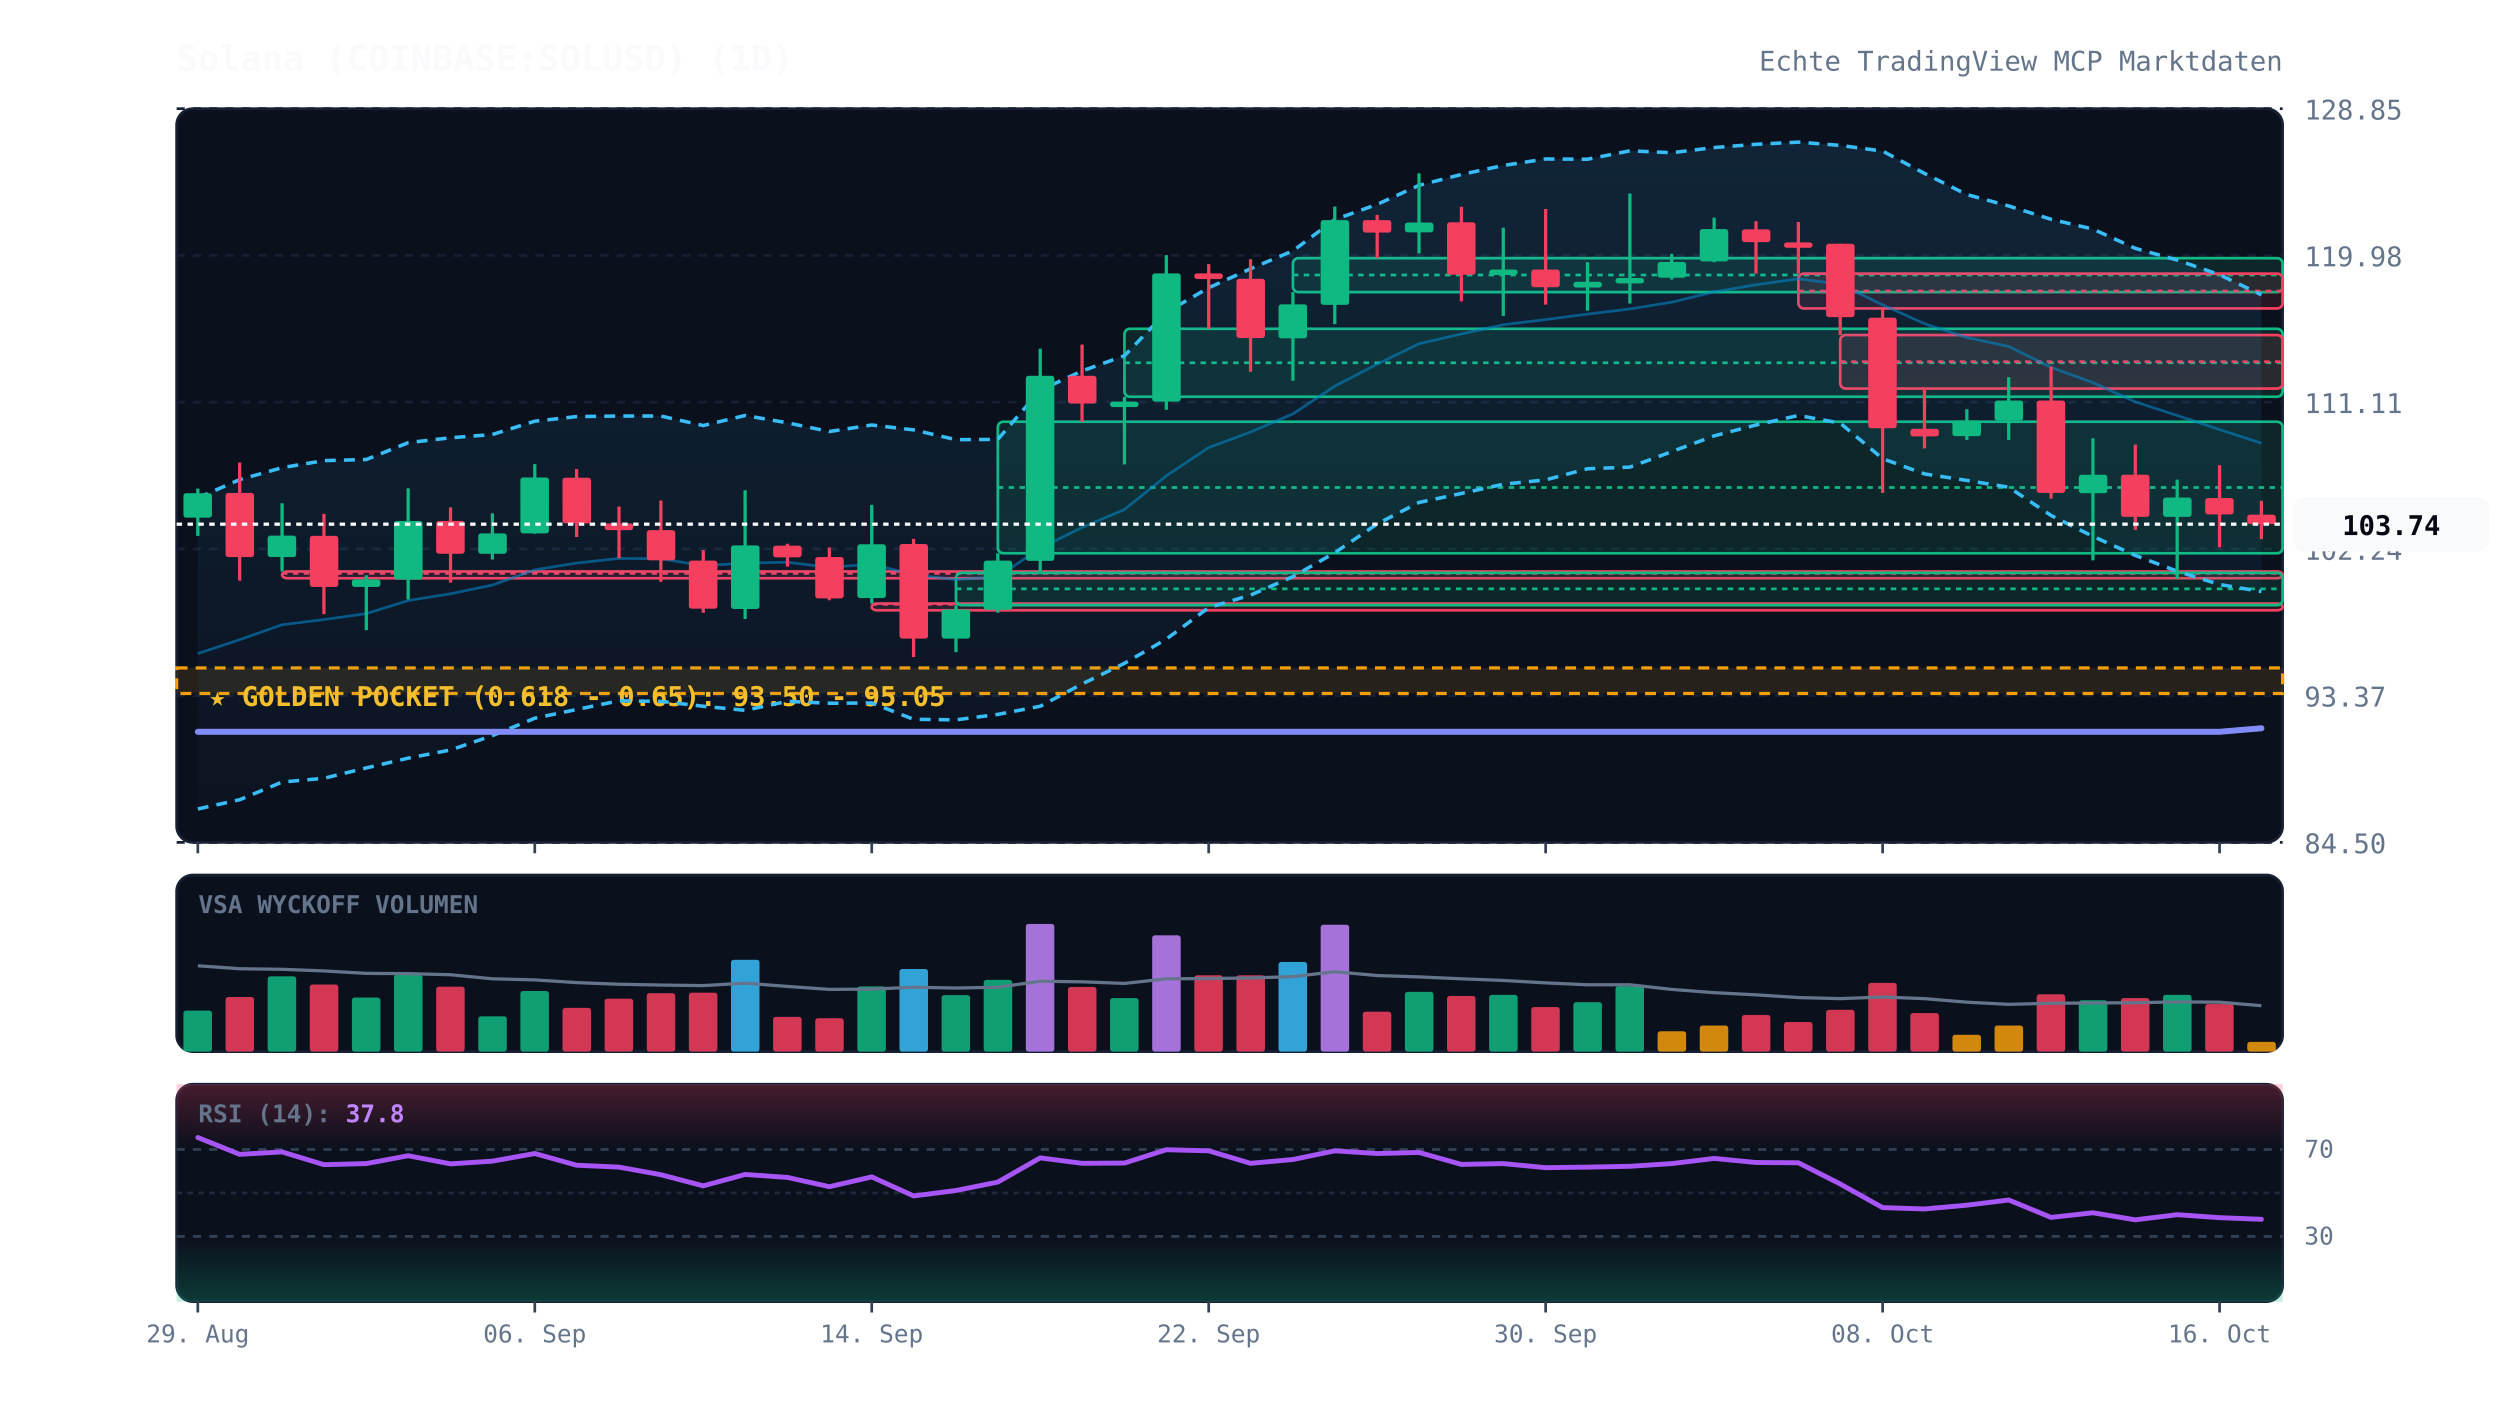
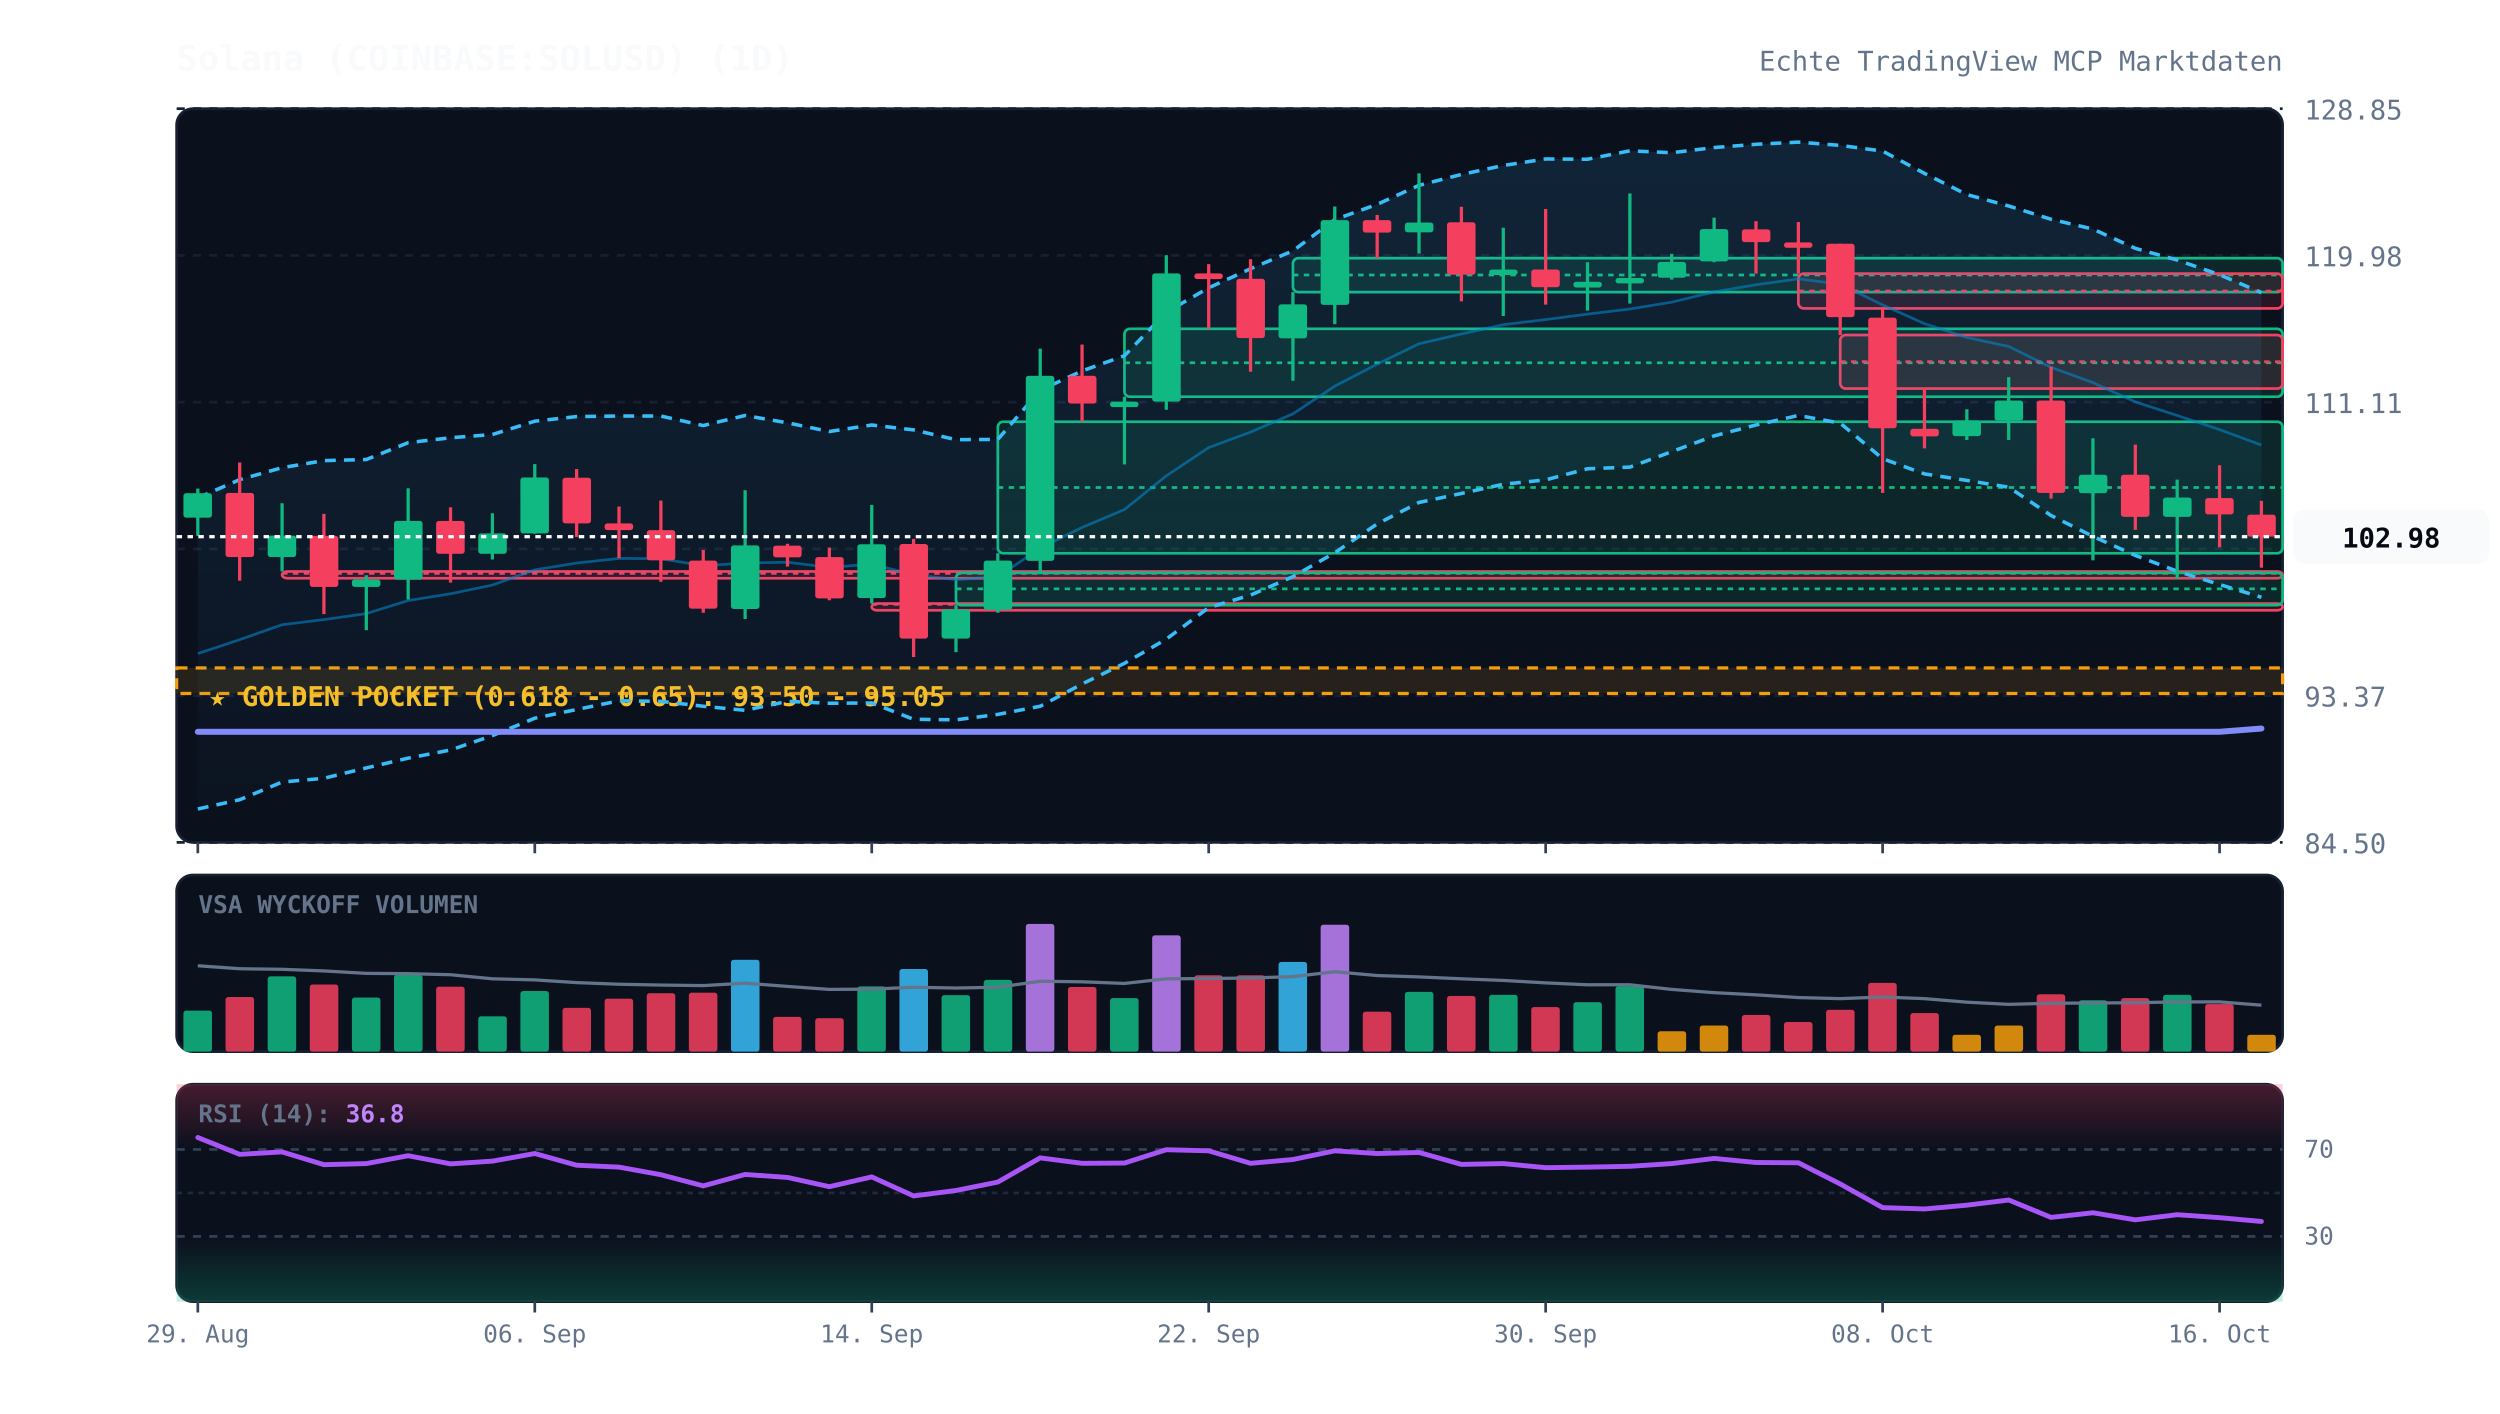
<svg xmlns="http://www.w3.org/2000/svg" viewBox="0 0 920 520" width="100%" height="100%" style="background:#070a13; font-family:'JetBrains Mono', monospace;">
  <defs>
    <linearGradient id="cloud-grad" x1="0%" y1="0%" x2="0%" y2="100%">
      <stop offset="0%" stop-color="#38bdf8" stop-opacity="0.12" />
      <stop offset="100%" stop-color="#38bdf8" stop-opacity="0.02" />
    </linearGradient>
    <linearGradient id="rsi-overbought" x1="0%" y1="0%" x2="0%" y2="100%">
      <stop offset="0%" stop-color="#f43f5e" stop-opacity="0.25" />
      <stop offset="100%" stop-color="#f43f5e" stop-opacity="0.0" />
    </linearGradient>
    <linearGradient id="rsi-oversold" x1="0%" y1="0%" x2="0%" y2="100%">
      <stop offset="0%" stop-color="#10b981" stop-opacity="0.0" />
      <stop offset="100%" stop-color="#10b981" stop-opacity="0.25" />
    </linearGradient>
  </defs>
  <rect x="65" y="40" width="775" height="270" fill="#0b101d" rx="6" stroke="#172033" stroke-width="1" />
  <rect x="65" y="322" width="775" height="65" fill="#0b101d" rx="6" stroke="#172033" stroke-width="1" />
  <rect x="65" y="399" width="775" height="80" fill="#0b101d" rx="6" stroke="#172033" stroke-width="1" />
  <line x1="65" y1="310.0" x2="840" y2="310.0" stroke="#172033" stroke-dasharray="3,3" stroke-width="1" />
  <text x="848" y="314.0" fill="#64748b" font-size="10" text-anchor="start">84.50</text>
  <line x1="65" y1="256.0" x2="840" y2="256.0" stroke="#172033" stroke-dasharray="3,3" stroke-width="1" />
  <text x="848" y="260.0" fill="#64748b" font-size="10" text-anchor="start">93.37</text>
  <line x1="65" y1="202.0" x2="840" y2="202.0" stroke="#172033" stroke-dasharray="3,3" stroke-width="1" />
  <text x="848" y="206.0" fill="#64748b" font-size="10" text-anchor="start">102.24</text>
  <line x1="65" y1="148.0" x2="840" y2="148.0" stroke="#172033" stroke-dasharray="3,3" stroke-width="1" />
  <text x="848" y="152.0" fill="#64748b" font-size="10" text-anchor="start">111.11</text>
  <line x1="65" y1="94.0" x2="840" y2="94.0" stroke="#172033" stroke-dasharray="3,3" stroke-width="1" />
  <text x="848" y="98.0" fill="#64748b" font-size="10" text-anchor="start">119.98</text>
  <line x1="65" y1="40.0" x2="840" y2="40.0" stroke="#172033" stroke-dasharray="3,3" stroke-width="1" />
  <text x="848" y="44.0" fill="#64748b" font-size="10" text-anchor="start">128.85</text>
  <rect x="65" y="245.8" width="775" height="9.4" fill="rgba(245, 158, 11, 0.12)" stroke="#f59e0b" stroke-dasharray="4,3" stroke-width="1.2" />
  <text x="77" y="259.8" fill="#fbbf24" font-size="10" font-weight="bold">★ GOLDEN POCKET (0.618 - 0.65): 93.50 - 95.05</text>
  <rect x="103.8" y="210.3" width="736.2" height="2.5" fill="rgba(244, 63, 94, 0.13)" stroke="#f43f5e" stroke-width="1" rx="2" />
  <line x1="103.8" y1="211.0" x2="840" y2="211.0" stroke="#f43f5e" stroke-dasharray="2,2" stroke-width="1" />
  <rect x="320.8" y="222.1" width="519.2" height="2.5" fill="rgba(244, 63, 94, 0.13)" stroke="#f43f5e" stroke-width="1" rx="2" />
  <line x1="320.8" y1="222.4" x2="840" y2="222.4" stroke="#f43f5e" stroke-dasharray="2,2" stroke-width="1" />
  <rect x="351.8" y="210.8" width="488.2" height="11.9" fill="rgba(16, 185, 129, 0.13)" stroke="#10b981" stroke-width="1" rx="2" />
  <line x1="351.8" y1="216.7" x2="840" y2="216.7" stroke="#10b981" stroke-dasharray="2,2" stroke-width="1" />
  <rect x="367.2" y="155.2" width="472.8" height="48.4" fill="rgba(16, 185, 129, 0.13)" stroke="#10b981" stroke-width="1" rx="2" />
  <line x1="367.2" y1="179.4" x2="840" y2="179.4" stroke="#10b981" stroke-dasharray="2,2" stroke-width="1" />
  <rect x="413.8" y="121.0" width="426.2" height="25.0" fill="rgba(16, 185, 129, 0.13)" stroke="#10b981" stroke-width="1" rx="2" />
  <line x1="413.8" y1="133.5" x2="840" y2="133.5" stroke="#10b981" stroke-dasharray="2,2" stroke-width="1" />
  <rect x="475.8" y="95.0" width="364.2" height="12.5" fill="rgba(16, 185, 129, 0.13)" stroke="#10b981" stroke-width="1" rx="2" />
  <line x1="475.8" y1="101.2" x2="840" y2="101.2" stroke="#10b981" stroke-dasharray="2,2" stroke-width="1" />
  <rect x="661.8" y="100.7" width="178.2" height="12.8" fill="rgba(244, 63, 94, 0.13)" stroke="#f43f5e" stroke-width="1" rx="2" />
  <line x1="661.8" y1="107.1" x2="840" y2="107.1" stroke="#f43f5e" stroke-dasharray="2,2" stroke-width="1" />
  <rect x="677.2" y="123.3" width="162.8" height="19.7" fill="rgba(244, 63, 94, 0.13)" stroke="#f43f5e" stroke-width="1" rx="2" />
  <line x1="677.2" y1="133.1" x2="840" y2="133.1" stroke="#f43f5e" stroke-dasharray="2,2" stroke-width="1" />
-   <polygon points="72.8,183.2 88.2,176.5 103.8,172.1 119.2,169.5 134.8,169.1 150.2,162.9 165.8,161.1 181.2,159.9 196.8,155.0 212.2,153.3 227.8,153.1 243.2,153.1 258.8,156.6 274.2,152.9 289.8,155.6 305.2,158.8 320.8,156.4 336.2,158.2 351.8,161.8 367.2,161.7 382.8,143.6 398.2,136.5 413.8,130.9 429.2,114.9 444.8,105.9 460.2,98.9 475.8,92.3 491.2,80.8 506.8,75.2 522.2,68.2 537.8,64.2 553.2,60.9 568.8,58.5 584.2,58.6 599.8,55.5 615.2,56.2 630.8,54.3 646.2,53.1 661.8,52.3 677.2,53.5 692.8,55.6 708.2,63.8 723.8,71.6 739.2,75.8 754.8,80.7 770.2,84.3 785.8,91.4 801.2,95.7 816.8,101.1 832.2,108.5 832.2,217.7 816.8,215.1 801.2,210.2 785.8,204.4 770.2,197.4 754.8,189.7 739.2,179.3 723.8,176.8 708.2,174.4 692.8,168.8 677.2,155.7 661.8,152.9 646.2,156.4 630.8,160.4 615.2,166.2 599.8,171.9 584.2,172.5 568.8,176.6 553.2,178.2 537.8,181.6 522.2,184.9 506.8,192.8 491.2,203.4 475.8,212.2 460.2,219.0 444.8,223.6 429.2,235.2 413.8,244.1 398.2,251.7 382.8,259.9 367.2,262.9 351.8,264.9 336.2,264.7 320.8,258.7 305.2,258.8 289.8,258.1 274.2,261.4 258.8,259.9 243.2,258.1 227.8,257.9 212.2,261.1 196.8,264.3 181.2,270.7 165.8,276.0 150.2,279.0 134.8,282.6 119.2,286.4 103.8,287.8 88.2,294.3 72.8,297.7" fill="url(#cloud-grad)" />
-   <polyline points="72.8,183.2 88.2,176.5 103.8,172.1 119.2,169.5 134.8,169.1 150.2,162.9 165.8,161.1 181.2,159.9 196.8,155.0 212.2,153.3 227.8,153.1 243.2,153.1 258.8,156.6 274.2,152.9 289.8,155.6 305.2,158.8 320.8,156.4 336.2,158.2 351.8,161.8 367.2,161.7 382.8,143.6 398.2,136.5 413.8,130.9 429.2,114.9 444.8,105.9 460.2,98.9 475.8,92.3 491.2,80.8 506.8,75.2 522.2,68.2 537.8,64.2 553.2,60.9 568.8,58.5 584.2,58.6 599.8,55.5 615.2,56.2 630.8,54.3 646.2,53.1 661.8,52.3 677.2,53.5 692.8,55.6 708.2,63.8 723.8,71.6 739.2,75.8 754.8,80.7 770.2,84.3 785.8,91.4 801.2,95.7 816.8,101.1 832.2,108.5" fill="none" stroke="#38bdf8" stroke-width="1.3" stroke-dasharray="4,3" />
-   <polyline points="72.8,297.7 88.2,294.3 103.8,287.8 119.2,286.4 134.8,282.6 150.2,279.0 165.8,276.0 181.2,270.7 196.8,264.3 212.2,261.1 227.8,257.9 243.2,258.1 258.8,259.9 274.2,261.4 289.8,258.1 305.2,258.8 320.8,258.7 336.2,264.7 351.8,264.9 367.2,262.9 382.8,259.9 398.2,251.7 413.8,244.1 429.2,235.2 444.8,223.6 460.2,219.0 475.8,212.2 491.2,203.4 506.8,192.8 522.2,184.9 537.8,181.6 553.2,178.2 568.8,176.6 584.2,172.5 599.8,171.9 615.2,166.2 630.8,160.4 646.2,156.4 661.8,152.9 677.2,155.7 692.8,168.8 708.2,174.4 723.8,176.8 739.2,179.3 754.8,189.7 770.2,197.4 785.8,204.4 801.2,210.2 816.8,215.1 832.2,217.7" fill="none" stroke="#38bdf8" stroke-width="1.3" stroke-dasharray="4,3" />
-   <polyline points="72.8,240.5 88.2,235.4 103.8,229.9 119.2,228.0 134.8,225.8 150.2,221.0 165.8,218.5 181.2,215.3 196.8,209.7 212.2,207.2 227.8,205.5 243.2,205.6 258.8,208.2 274.2,207.2 289.8,206.9 305.2,208.8 320.8,207.6 336.2,211.5 351.8,213.3 367.2,212.3 382.8,201.7 398.2,194.1 413.8,187.5 429.2,175.1 444.8,164.7 460.2,159.0 475.8,152.3 491.2,142.1 506.8,134.0 522.2,126.5 537.8,122.9 553.2,119.5 568.8,117.6 584.2,115.6 599.8,113.7 615.2,111.2 630.8,107.4 646.2,104.8 661.8,102.6 677.2,104.6 692.8,112.2 708.2,119.1 723.8,124.2 739.2,127.5 754.8,135.2 770.2,140.8 785.8,147.9 801.2,152.9 816.8,158.1 832.2,163.1" fill="none" stroke="#0284c7" stroke-width="1.0" stroke-opacity="0.6" />
-   <polyline points="72.8,269.3 88.2,269.3 103.8,269.3 119.2,269.3 134.8,269.3 150.2,269.3 165.8,269.3 181.2,269.3 196.8,269.3 212.2,269.3 227.8,269.3 243.2,269.3 258.8,269.3 274.2,269.3 289.8,269.3 305.2,269.3 320.8,269.3 336.2,269.3 351.8,269.3 367.2,269.3 382.8,269.3 398.2,269.3 413.8,269.3 429.2,269.3 444.8,269.3 460.2,269.3 475.8,269.3 491.2,269.3 506.8,269.3 522.2,269.3 537.8,269.3 553.2,269.3 568.8,269.3 584.2,269.3 599.8,269.3 615.2,269.3 630.8,269.3 646.2,269.3 661.8,269.3 677.2,269.3 692.8,269.3 708.2,269.3 723.8,269.3 739.2,269.3 754.8,269.3 770.2,269.3 785.8,269.3 801.2,269.3 816.8,269.3 832.2,268.0" fill="none" stroke="#818cf8" stroke-width="2.2" stroke-linecap="round" />
+   <polygon points="72.8,183.2 88.2,176.5 103.8,172.1 119.2,169.5 134.8,169.1 150.2,162.9 165.8,161.1 181.2,159.9 196.8,155.0 212.2,153.3 227.8,153.1 243.2,153.1 258.8,156.6 274.2,152.9 289.8,155.6 305.2,158.8 320.8,156.4 336.2,158.2 351.8,161.8 367.2,161.7 382.8,143.6 398.2,136.5 413.8,130.9 429.2,114.9 444.8,105.9 460.2,98.9 475.8,92.3 491.2,80.8 506.8,75.2 522.2,68.2 537.8,64.2 553.2,60.9 568.8,58.5 584.2,58.6 599.8,55.5 615.2,56.2 630.8,54.3 646.2,53.1 661.8,52.3 677.2,53.5 692.8,55.6 708.2,63.8 723.8,71.6 739.2,75.8 754.8,80.7 770.2,84.3 785.8,91.4 801.2,95.7 816.8,101.1 832.2,107.7 832.2,219.8 816.8,215.1 801.2,210.2 785.8,204.4 770.2,197.4 754.8,189.7 739.2,179.3 723.8,176.8 708.2,174.4 692.8,168.8 677.2,155.7 661.8,152.9 646.2,156.4 630.8,160.4 615.2,166.2 599.8,171.9 584.2,172.5 568.8,176.6 553.2,178.2 537.8,181.6 522.2,184.9 506.8,192.8 491.2,203.4 475.8,212.2 460.2,219.0 444.8,223.6 429.2,235.2 413.8,244.1 398.2,251.7 382.8,259.9 367.2,262.9 351.8,264.9 336.2,264.7 320.8,258.7 305.2,258.8 289.8,258.1 274.2,261.4 258.8,259.9 243.2,258.1 227.8,257.9 212.2,261.1 196.8,264.3 181.2,270.7 165.8,276.0 150.2,279.0 134.8,282.6 119.2,286.4 103.8,287.8 88.2,294.3 72.8,297.7" fill="url(#cloud-grad)" />
+   <polyline points="72.8,183.2 88.2,176.5 103.8,172.1 119.2,169.5 134.8,169.1 150.2,162.9 165.8,161.1 181.2,159.9 196.8,155.0 212.2,153.3 227.8,153.1 243.2,153.1 258.8,156.6 274.2,152.9 289.8,155.6 305.2,158.8 320.8,156.4 336.2,158.2 351.8,161.8 367.2,161.7 382.8,143.6 398.2,136.5 413.8,130.9 429.2,114.9 444.8,105.9 460.2,98.9 475.8,92.3 491.2,80.8 506.8,75.2 522.2,68.2 537.8,64.2 553.2,60.9 568.8,58.5 584.2,58.6 599.8,55.5 615.2,56.2 630.8,54.3 646.2,53.1 661.8,52.3 677.2,53.5 692.8,55.6 708.2,63.8 723.8,71.6 739.2,75.8 754.8,80.7 770.2,84.3 785.8,91.4 801.2,95.7 816.8,101.1 832.2,107.7" fill="none" stroke="#38bdf8" stroke-width="1.3" stroke-dasharray="4,3" />
+   <polyline points="72.8,297.7 88.2,294.3 103.8,287.8 119.2,286.4 134.8,282.6 150.2,279.0 165.8,276.0 181.2,270.7 196.8,264.3 212.2,261.1 227.8,257.9 243.2,258.1 258.8,259.9 274.2,261.4 289.8,258.1 305.2,258.8 320.8,258.7 336.2,264.7 351.8,264.9 367.2,262.9 382.8,259.9 398.2,251.7 413.8,244.1 429.2,235.2 444.8,223.6 460.2,219.0 475.8,212.2 491.2,203.4 506.8,192.8 522.2,184.9 537.8,181.6 553.2,178.2 568.8,176.6 584.2,172.5 599.8,171.9 615.2,166.2 630.8,160.4 646.2,156.4 661.8,152.9 677.2,155.7 692.8,168.8 708.2,174.4 723.8,176.8 739.2,179.3 754.8,189.7 770.2,197.4 785.8,204.4 801.2,210.2 816.8,215.1 832.2,219.8" fill="none" stroke="#38bdf8" stroke-width="1.3" stroke-dasharray="4,3" />
+   <polyline points="72.8,240.5 88.2,235.4 103.8,229.9 119.2,228.0 134.8,225.8 150.2,221.0 165.8,218.5 181.2,215.3 196.8,209.7 212.2,207.2 227.8,205.5 243.2,205.6 258.8,208.2 274.2,207.2 289.8,206.9 305.2,208.8 320.8,207.6 336.2,211.5 351.8,213.3 367.2,212.3 382.8,201.7 398.2,194.1 413.8,187.5 429.2,175.1 444.8,164.7 460.2,159.0 475.8,152.3 491.2,142.1 506.8,134.0 522.2,126.5 537.8,122.9 553.2,119.5 568.8,117.6 584.2,115.6 599.8,113.7 615.2,111.2 630.8,107.4 646.2,104.8 661.8,102.6 677.2,104.6 692.8,112.2 708.2,119.1 723.8,124.2 739.2,127.5 754.8,135.2 770.2,140.8 785.8,147.9 801.2,152.9 816.8,158.1 832.2,163.8" fill="none" stroke="#0284c7" stroke-width="1.0" stroke-opacity="0.6" />
+   <polyline points="72.8,269.3 88.2,269.3 103.8,269.3 119.2,269.3 134.8,269.3 150.2,269.3 165.8,269.3 181.2,269.3 196.8,269.3 212.2,269.3 227.8,269.3 243.2,269.3 258.8,269.3 274.2,269.3 289.8,269.3 305.2,269.3 320.8,269.3 336.2,269.3 351.8,269.3 367.2,269.3 382.8,269.3 398.2,269.3 413.8,269.3 429.2,269.3 444.8,269.3 460.2,269.3 475.8,269.3 491.2,269.3 506.8,269.3 522.2,269.3 537.8,269.3 553.2,269.3 568.8,269.3 584.2,269.3 599.8,269.3 615.2,269.3 630.8,269.3 646.2,269.3 661.8,269.3 677.2,269.3 692.8,269.3 708.2,269.3 723.8,269.3 739.2,269.3 754.8,269.3 770.2,269.3 785.8,269.3 801.2,269.3 816.8,269.3 832.2,268.1" fill="none" stroke="#818cf8" stroke-width="2.2" stroke-linecap="round" />
  <line x1="72.8" y1="179.8" x2="72.8" y2="197.2" stroke="#10b981" stroke-width="1.2" />
  <rect x="67.5" y="181.5" width="10.5" height="9.0" fill="#10b981" rx="1" />
  <line x1="88.2" y1="170.2" x2="88.2" y2="213.7" stroke="#f43f5e" stroke-width="1.2" />
  <rect x="83.0" y="181.4" width="10.5" height="23.6" fill="#f43f5e" rx="1" />
  <line x1="103.8" y1="185.2" x2="103.8" y2="210.3" stroke="#10b981" stroke-width="1.2" />
  <rect x="98.5" y="197.1" width="10.5" height="7.9" fill="#10b981" rx="1" />
  <line x1="119.2" y1="189.1" x2="119.2" y2="226.0" stroke="#f43f5e" stroke-width="1.2" />
  <rect x="114.0" y="197.2" width="10.5" height="18.8" fill="#f43f5e" rx="1" />
  <line x1="134.8" y1="211.7" x2="134.8" y2="231.9" stroke="#10b981" stroke-width="1.2" />
  <rect x="129.5" y="213.2" width="10.5" height="2.8" fill="#10b981" rx="1" />
  <line x1="150.2" y1="179.7" x2="150.2" y2="220.6" stroke="#10b981" stroke-width="1.2" />
  <rect x="145.0" y="191.7" width="10.5" height="21.6" fill="#10b981" rx="1" />
  <line x1="165.8" y1="186.7" x2="165.8" y2="214.4" stroke="#f43f5e" stroke-width="1.2" />
  <rect x="160.5" y="191.7" width="10.5" height="12.1" fill="#f43f5e" rx="1" />
  <line x1="181.2" y1="188.9" x2="181.2" y2="205.9" stroke="#10b981" stroke-width="1.2" />
  <rect x="176.0" y="196.3" width="10.5" height="7.5" fill="#10b981" rx="1" />
  <line x1="196.8" y1="170.8" x2="196.8" y2="196.4" stroke="#10b981" stroke-width="1.2" />
  <rect x="191.5" y="175.7" width="10.5" height="20.6" fill="#10b981" rx="1" />
  <line x1="212.2" y1="172.6" x2="212.2" y2="197.6" stroke="#f43f5e" stroke-width="1.2" />
  <rect x="207.0" y="175.8" width="10.5" height="16.8" fill="#f43f5e" rx="1" />
  <line x1="227.8" y1="186.4" x2="227.8" y2="205.4" stroke="#f43f5e" stroke-width="1.2" />
  <rect x="222.5" y="192.6" width="10.5" height="2.5" fill="#f43f5e" rx="1" />
  <line x1="243.2" y1="184.2" x2="243.2" y2="214.1" stroke="#f43f5e" stroke-width="1.2" />
  <rect x="238.0" y="195.1" width="10.5" height="11.1" fill="#f43f5e" rx="1" />
  <line x1="258.8" y1="202.4" x2="258.8" y2="225.5" stroke="#f43f5e" stroke-width="1.2" />
  <rect x="253.5" y="206.3" width="10.5" height="17.7" fill="#f43f5e" rx="1" />
  <line x1="274.2" y1="180.4" x2="274.2" y2="227.8" stroke="#10b981" stroke-width="1.2" />
  <rect x="269.0" y="200.7" width="10.5" height="23.4" fill="#10b981" rx="1" />
  <line x1="289.8" y1="200.1" x2="289.8" y2="208.5" stroke="#f43f5e" stroke-width="1.2" />
  <rect x="284.5" y="200.8" width="10.5" height="4.3" fill="#f43f5e" rx="1" />
  <line x1="305.2" y1="201.5" x2="305.2" y2="220.9" stroke="#f43f5e" stroke-width="1.2" />
  <rect x="300.0" y="205.0" width="10.5" height="15.2" fill="#f43f5e" rx="1" />
  <line x1="320.8" y1="185.8" x2="320.8" y2="222.1" stroke="#10b981" stroke-width="1.2" />
  <rect x="315.5" y="200.3" width="10.5" height="19.8" fill="#10b981" rx="1" />
  <line x1="336.2" y1="198.3" x2="336.2" y2="241.8" stroke="#f43f5e" stroke-width="1.2" />
  <rect x="331.0" y="200.2" width="10.5" height="34.8" fill="#f43f5e" rx="1" />
  <line x1="351.8" y1="222.7" x2="351.8" y2="240.0" stroke="#10b981" stroke-width="1.2" />
  <rect x="346.5" y="224.3" width="10.5" height="10.7" fill="#10b981" rx="1" />
  <line x1="367.2" y1="203.6" x2="367.2" y2="225.5" stroke="#10b981" stroke-width="1.2" />
  <rect x="362.0" y="206.3" width="10.5" height="18.1" fill="#10b981" rx="1" />
  <line x1="382.8" y1="128.3" x2="382.8" y2="210.8" stroke="#10b981" stroke-width="1.2" />
  <rect x="377.5" y="138.3" width="10.5" height="68.1" fill="#10b981" rx="1" />
  <line x1="398.2" y1="126.8" x2="398.2" y2="155.2" stroke="#f43f5e" stroke-width="1.2" />
  <rect x="393.0" y="138.3" width="10.5" height="10.2" fill="#f43f5e" rx="1" />
  <line x1="413.8" y1="146.0" x2="413.8" y2="170.9" stroke="#10b981" stroke-width="1.2" />
  <rect x="408.5" y="147.8" width="10.5" height="2.0" fill="#10b981" rx="1" />
  <line x1="429.2" y1="93.9" x2="429.2" y2="150.8" stroke="#10b981" stroke-width="1.2" />
  <rect x="424.0" y="100.6" width="10.5" height="47.2" fill="#10b981" rx="1" />
  <line x1="444.8" y1="97.2" x2="444.8" y2="121.0" stroke="#f43f5e" stroke-width="1.2" />
  <rect x="439.5" y="100.6" width="10.5" height="2.1" fill="#f43f5e" rx="1" />
  <line x1="460.2" y1="95.4" x2="460.2" y2="136.8" stroke="#f43f5e" stroke-width="1.2" />
  <rect x="455.0" y="102.6" width="10.5" height="21.8" fill="#f43f5e" rx="1" />
  <line x1="475.8" y1="107.5" x2="475.8" y2="140.1" stroke="#10b981" stroke-width="1.2" />
  <rect x="470.5" y="112.0" width="10.5" height="12.5" fill="#10b981" rx="1" />
  <line x1="491.2" y1="76.0" x2="491.2" y2="119.3" stroke="#10b981" stroke-width="1.2" />
  <rect x="486.0" y="81.0" width="10.5" height="31.2" fill="#10b981" rx="1" />
  <line x1="506.8" y1="79.1" x2="506.8" y2="95.0" stroke="#f43f5e" stroke-width="1.2" />
  <rect x="501.5" y="81.0" width="10.5" height="4.6" fill="#f43f5e" rx="1" />
  <line x1="522.2" y1="63.8" x2="522.2" y2="93.3" stroke="#10b981" stroke-width="1.2" />
  <rect x="517.0" y="81.9" width="10.5" height="3.6" fill="#10b981" rx="1" />
  <line x1="537.8" y1="76.1" x2="537.8" y2="110.9" stroke="#f43f5e" stroke-width="1.2" />
  <rect x="532.5" y="81.8" width="10.5" height="19.3" fill="#f43f5e" rx="1" />
  <line x1="553.2" y1="83.8" x2="553.2" y2="116.3" stroke="#10b981" stroke-width="1.2" />
  <rect x="548.0" y="99.2" width="10.5" height="2.0" fill="#10b981" rx="1" />
  <line x1="568.8" y1="76.9" x2="568.8" y2="112.1" stroke="#f43f5e" stroke-width="1.2" />
  <rect x="563.5" y="99.2" width="10.5" height="6.5" fill="#f43f5e" rx="1" />
  <line x1="584.2" y1="96.5" x2="584.2" y2="114.3" stroke="#10b981" stroke-width="1.2" />
  <rect x="579.0" y="103.7" width="10.5" height="2.1" fill="#10b981" rx="1" />
  <line x1="599.8" y1="71.2" x2="599.8" y2="111.7" stroke="#10b981" stroke-width="1.2" />
  <rect x="594.5" y="102.3" width="10.5" height="2.0" fill="#10b981" rx="1" />
  <line x1="615.2" y1="93.4" x2="615.2" y2="102.9" stroke="#10b981" stroke-width="1.2" />
  <rect x="610.0" y="96.4" width="10.5" height="5.8" fill="#10b981" rx="1" />
  <line x1="630.8" y1="80.1" x2="630.8" y2="96.5" stroke="#10b981" stroke-width="1.2" />
  <rect x="625.5" y="84.3" width="10.5" height="11.9" fill="#10b981" rx="1" />
  <line x1="646.2" y1="81.4" x2="646.2" y2="100.7" stroke="#f43f5e" stroke-width="1.2" />
  <rect x="641.0" y="84.4" width="10.5" height="4.7" fill="#f43f5e" rx="1" />
  <line x1="661.8" y1="81.7" x2="661.8" y2="100.7" stroke="#f43f5e" stroke-width="1.2" />
  <rect x="656.5" y="89.2" width="10.5" height="2.0" fill="#f43f5e" rx="1" />
  <line x1="677.2" y1="89.7" x2="677.2" y2="123.3" stroke="#f43f5e" stroke-width="1.2" />
  <rect x="672.0" y="89.7" width="10.5" height="27.0" fill="#f43f5e" rx="1" />
  <line x1="692.8" y1="113.5" x2="692.8" y2="181.4" stroke="#f43f5e" stroke-width="1.2" />
  <rect x="687.5" y="116.9" width="10.5" height="40.7" fill="#f43f5e" rx="1" />
  <line x1="708.2" y1="142.9" x2="708.2" y2="165.0" stroke="#f43f5e" stroke-width="1.2" />
  <rect x="703.0" y="157.8" width="10.5" height="2.8" fill="#f43f5e" rx="1" />
  <line x1="723.8" y1="150.6" x2="723.8" y2="161.9" stroke="#10b981" stroke-width="1.2" />
  <rect x="718.5" y="154.8" width="10.5" height="5.7" fill="#10b981" rx="1" />
  <line x1="739.2" y1="138.8" x2="739.2" y2="161.9" stroke="#10b981" stroke-width="1.2" />
  <rect x="734.0" y="147.4" width="10.5" height="7.4" fill="#10b981" rx="1" />
  <line x1="754.8" y1="134.9" x2="754.8" y2="183.5" stroke="#f43f5e" stroke-width="1.2" />
  <rect x="749.5" y="147.4" width="10.5" height="34.0" fill="#f43f5e" rx="1" />
  <line x1="770.2" y1="161.3" x2="770.2" y2="206.2" stroke="#10b981" stroke-width="1.2" />
  <rect x="765.0" y="174.7" width="10.5" height="6.8" fill="#10b981" rx="1" />
  <line x1="785.8" y1="163.6" x2="785.8" y2="195.0" stroke="#f43f5e" stroke-width="1.2" />
  <rect x="780.5" y="174.7" width="10.5" height="15.5" fill="#f43f5e" rx="1" />
  <line x1="801.2" y1="176.5" x2="801.2" y2="213.0" stroke="#10b981" stroke-width="1.2" />
  <rect x="796.0" y="183.1" width="10.5" height="7.1" fill="#10b981" rx="1" />
  <line x1="816.8" y1="171.2" x2="816.8" y2="201.4" stroke="#f43f5e" stroke-width="1.2" />
  <rect x="811.5" y="183.3" width="10.5" height="6.0" fill="#f43f5e" rx="1" />
-   <line x1="832.2" y1="184.3" x2="832.2" y2="198.4" stroke="#f43f5e" stroke-width="1.2" />
-   <rect x="827.0" y="189.4" width="10.5" height="3.5" fill="#f43f5e" rx="1" />
-   <line x1="65" y1="192.9" x2="840" y2="192.9" stroke="#f8fafc" stroke-width="1.2" stroke-dasharray="2,2" />
-   <rect x="844" y="182.9" width="72" height="20" fill="#f8fafc" rx="4" />
-   <text x="880" y="196.9" fill="#070a13" font-size="10" font-weight="bold" text-anchor="middle">103.74</text>
+   <line x1="832.2" y1="184.3" x2="832.2" y2="208.9" stroke="#f43f5e" stroke-width="1.2" />
+   <rect x="827.0" y="189.4" width="10.5" height="8.1" fill="#f43f5e" rx="1" />
+   <line x1="65" y1="197.5" x2="840" y2="197.5" stroke="#f8fafc" stroke-width="1.2" stroke-dasharray="2,2" />
+   <rect x="844" y="187.5" width="72" height="20" fill="#f8fafc" rx="4" />
+   <text x="880" y="201.5" fill="#070a13" font-size="10" font-weight="bold" text-anchor="middle">102.98</text>
  <text x="73" y="336" fill="#64748b" font-size="9" font-weight="bold">VSA WYCKOFF VOLUMEN</text>
  <rect x="67.5" y="371.9" width="10.5" height="15.1" fill="#10b981" opacity="0.85" rx="1" />
  <rect x="83.0" y="366.9" width="10.5" height="20.1" fill="#f43f5e" opacity="0.85" rx="1" />
  <rect x="98.5" y="359.3" width="10.5" height="27.7" fill="#10b981" opacity="0.85" rx="1" />
  <rect x="114.0" y="362.3" width="10.5" height="24.7" fill="#f43f5e" opacity="0.85" rx="1" />
  <rect x="129.5" y="367.1" width="10.5" height="19.9" fill="#10b981" opacity="0.85" rx="1" />
  <rect x="145.0" y="358.7" width="10.5" height="28.3" fill="#10b981" opacity="0.85" rx="1" />
  <rect x="160.5" y="363.1" width="10.5" height="23.9" fill="#f43f5e" opacity="0.85" rx="1" />
  <rect x="176.0" y="374.0" width="10.5" height="13.0" fill="#10b981" opacity="0.85" rx="1" />
  <rect x="191.5" y="364.7" width="10.5" height="22.3" fill="#10b981" opacity="0.85" rx="1" />
  <rect x="207.0" y="370.9" width="10.5" height="16.1" fill="#f43f5e" opacity="0.85" rx="1" />
  <rect x="222.5" y="367.5" width="10.5" height="19.5" fill="#f43f5e" opacity="0.85" rx="1" />
  <rect x="238.0" y="365.5" width="10.5" height="21.5" fill="#f43f5e" opacity="0.85" rx="1" />
  <rect x="253.5" y="365.3" width="10.5" height="21.7" fill="#f43f5e" opacity="0.85" rx="1" />
  <rect x="269.0" y="353.2" width="10.5" height="33.8" fill="#38bdf8" opacity="0.85" rx="1" />
  <rect x="284.5" y="374.2" width="10.5" height="12.8" fill="#f43f5e" opacity="0.85" rx="1" />
  <rect x="300.0" y="374.7" width="10.5" height="12.3" fill="#f43f5e" opacity="0.85" rx="1" />
  <rect x="315.5" y="363.0" width="10.5" height="24.0" fill="#10b981" opacity="0.85" rx="1" />
  <rect x="331.0" y="356.6" width="10.5" height="30.4" fill="#38bdf8" opacity="0.85" rx="1" />
  <rect x="346.5" y="366.2" width="10.5" height="20.8" fill="#10b981" opacity="0.85" rx="1" />
  <rect x="362.0" y="360.6" width="10.5" height="26.4" fill="#10b981" opacity="0.85" rx="1" />
  <rect x="377.5" y="340.0" width="10.5" height="47.0" fill="#c084fc" opacity="0.85" rx="1" />
  <rect x="393.0" y="363.2" width="10.5" height="23.8" fill="#f43f5e" opacity="0.85" rx="1" />
  <rect x="408.5" y="367.3" width="10.5" height="19.7" fill="#10b981" opacity="0.85" rx="1" />
  <rect x="424.0" y="344.2" width="10.5" height="42.8" fill="#c084fc" opacity="0.85" rx="1" />
  <rect x="439.5" y="358.9" width="10.5" height="28.1" fill="#f43f5e" opacity="0.85" rx="1" />
  <rect x="455.0" y="358.9" width="10.5" height="28.1" fill="#f43f5e" opacity="0.85" rx="1" />
  <rect x="470.5" y="354.0" width="10.5" height="33.0" fill="#38bdf8" opacity="0.85" rx="1" />
  <rect x="486.0" y="340.3" width="10.5" height="46.7" fill="#c084fc" opacity="0.85" rx="1" />
  <rect x="501.5" y="372.3" width="10.5" height="14.7" fill="#f43f5e" opacity="0.85" rx="1" />
  <rect x="517.0" y="365.0" width="10.5" height="22.0" fill="#10b981" opacity="0.85" rx="1" />
  <rect x="532.5" y="366.5" width="10.5" height="20.5" fill="#f43f5e" opacity="0.85" rx="1" />
  <rect x="548.0" y="366.1" width="10.5" height="20.9" fill="#10b981" opacity="0.85" rx="1" />
  <rect x="563.5" y="370.6" width="10.5" height="16.4" fill="#f43f5e" opacity="0.85" rx="1" />
  <rect x="579.0" y="368.8" width="10.5" height="18.2" fill="#10b981" opacity="0.85" rx="1" />
  <rect x="594.5" y="362.9" width="10.5" height="24.1" fill="#10b981" opacity="0.85" rx="1" />
  <rect x="610.0" y="379.5" width="10.5" height="7.5" fill="#f59e0b" opacity="0.85" rx="1" />
  <rect x="625.5" y="377.4" width="10.5" height="9.6" fill="#f59e0b" opacity="0.85" rx="1" />
  <rect x="641.0" y="373.5" width="10.5" height="13.5" fill="#f43f5e" opacity="0.85" rx="1" />
  <rect x="656.5" y="376.1" width="10.5" height="10.9" fill="#f43f5e" opacity="0.85" rx="1" />
  <rect x="672.0" y="371.6" width="10.5" height="15.4" fill="#f43f5e" opacity="0.85" rx="1" />
  <rect x="687.5" y="361.7" width="10.5" height="25.3" fill="#f43f5e" opacity="0.85" rx="1" />
  <rect x="703.0" y="372.8" width="10.5" height="14.2" fill="#f43f5e" opacity="0.85" rx="1" />
  <rect x="718.5" y="380.8" width="10.5" height="6.2" fill="#f59e0b" opacity="0.85" rx="1" />
  <rect x="734.0" y="377.4" width="10.5" height="9.6" fill="#f59e0b" opacity="0.85" rx="1" />
  <rect x="749.5" y="365.9" width="10.5" height="21.1" fill="#f43f5e" opacity="0.85" rx="1" />
  <rect x="765.0" y="368.1" width="10.5" height="18.9" fill="#10b981" opacity="0.85" rx="1" />
  <rect x="780.5" y="367.3" width="10.5" height="19.7" fill="#f43f5e" opacity="0.85" rx="1" />
  <rect x="796.0" y="366.1" width="10.5" height="20.9" fill="#10b981" opacity="0.85" rx="1" />
  <rect x="811.5" y="369.5" width="10.5" height="17.5" fill="#f43f5e" opacity="0.85" rx="1" />
-   <rect x="827.0" y="383.4" width="10.5" height="3.6" fill="#f59e0b" opacity="0.85" rx="1" />
-   <polyline points="72.8,355.4 88.2,356.5 103.8,356.7 119.2,357.3 134.8,358.2 150.2,358.3 165.8,358.7 181.2,360.2 196.8,360.6 212.2,361.6 227.8,362.2 243.2,362.5 258.8,362.7 274.2,361.8 289.8,363.0 305.2,364.1 320.8,364.0 336.2,363.3 351.8,363.6 367.2,363.3 382.8,361.1 398.2,361.3 413.8,361.9 429.2,360.2 444.8,360.1 460.2,359.9 475.8,359.4 491.2,357.6 506.8,359.0 522.2,359.5 537.8,360.2 553.2,360.8 568.8,361.7 584.2,362.4 599.8,362.4 615.2,364.1 630.8,365.3 646.2,366.1 661.8,367.1 677.2,367.5 692.8,366.9 708.2,367.5 723.8,368.8 739.2,369.6 754.8,369.2 770.2,369.1 785.8,369.0 801.2,368.7 816.8,368.8 832.2,370.1" fill="none" stroke="#64748b" stroke-width="1.2" />
+   <rect x="827.0" y="380.8" width="10.5" height="6.2" fill="#f59e0b" opacity="0.85" rx="1" />
+   <polyline points="72.8,355.4 88.2,356.5 103.8,356.7 119.2,357.3 134.8,358.2 150.2,358.3 165.8,358.7 181.2,360.2 196.8,360.6 212.2,361.6 227.8,362.2 243.2,362.5 258.8,362.7 274.2,361.8 289.8,363.0 305.2,364.1 320.8,364.0 336.2,363.3 351.8,363.6 367.2,363.3 382.8,361.1 398.2,361.3 413.8,361.9 429.2,360.2 444.8,360.1 460.2,359.9 475.8,359.4 491.2,357.6 506.8,359.0 522.2,359.5 537.8,360.2 553.2,360.8 568.8,361.7 584.2,362.4 599.8,362.4 615.2,364.1 630.8,365.3 646.2,366.1 661.8,367.1 677.2,367.5 692.8,366.9 708.2,367.5 723.8,368.8 739.2,369.6 754.8,369.2 770.2,369.1 785.8,369.0 801.2,368.7 816.8,368.7 832.2,369.9" fill="none" stroke="#64748b" stroke-width="1.2" />
  <rect x="65" y="399" width="775" height="24.0" fill="url(#rsi-overbought)" />
  <rect x="65" y="455.0" width="775" height="24.0" fill="url(#rsi-oversold)" />
  <line x1="65" y1="423.0" x2="840" y2="423.0" stroke="#334155" stroke-dasharray="3,3" stroke-width="1" />
  <text x="848" y="426.0" fill="#64748b" font-size="9">70</text>
  <line x1="65" y1="439.0" x2="840" y2="439.0" stroke="#1e293b" stroke-dasharray="2,2" stroke-width="1" />
  <line x1="65" y1="455.0" x2="840" y2="455.0" stroke="#334155" stroke-dasharray="3,3" stroke-width="1" />
  <text x="848" y="458.0" fill="#64748b" font-size="9">30</text>
-   <polyline points="72.8,418.6 88.2,424.8 103.8,423.9 119.2,428.6 134.8,428.2 150.2,425.3 165.8,428.3 181.2,427.3 196.8,424.5 212.2,428.8 227.8,429.5 243.2,432.3 258.8,436.4 274.2,432.2 289.8,433.3 305.2,436.7 320.8,433.1 336.2,440.1 351.8,438.1 367.2,435.0 382.8,426.1 398.2,428.1 413.8,428.0 429.2,423.1 444.8,423.5 460.2,428.1 475.8,426.7 491.2,423.5 506.8,424.5 522.2,424.1 537.8,428.5 553.2,428.2 568.8,429.7 584.2,429.5 599.8,429.2 615.2,428.2 630.8,426.3 646.2,427.8 661.8,427.9 677.2,435.7 692.8,444.4 708.2,444.9 723.8,443.5 739.2,441.6 754.8,448.0 770.2,446.3 785.8,448.9 801.2,447.0 816.8,448.1 832.2,448.7" fill="none" stroke="#a855f7" stroke-width="1.8" stroke-linecap="round" />
-   <text x="73" y="413" fill="#64748b" font-size="9" font-weight="bold">RSI (14): <tspan fill="#c084fc">37.8</tspan>
+   <polyline points="72.8,418.6 88.2,424.8 103.8,423.9 119.2,428.6 134.8,428.2 150.2,425.3 165.8,428.3 181.2,427.3 196.8,424.5 212.2,428.8 227.8,429.5 243.2,432.3 258.8,436.4 274.2,432.2 289.8,433.3 305.2,436.7 320.8,433.1 336.2,440.1 351.8,438.1 367.2,435.0 382.8,426.1 398.2,428.1 413.8,428.0 429.2,423.1 444.8,423.5 460.2,428.1 475.8,426.7 491.2,423.5 506.8,424.5 522.2,424.1 537.8,428.5 553.2,428.2 568.8,429.7 584.2,429.5 599.8,429.2 615.2,428.2 630.8,426.3 646.2,427.8 661.8,427.9 677.2,435.7 692.8,444.4 708.2,444.9 723.8,443.5 739.2,441.6 754.8,448.0 770.2,446.3 785.8,448.9 801.2,447.0 816.8,448.1 832.2,449.5" fill="none" stroke="#a855f7" stroke-width="1.8" stroke-linecap="round" />
+   <text x="73" y="413" fill="#64748b" font-size="9" font-weight="bold">RSI (14): <tspan fill="#c084fc">36.8</tspan>
  </text>
  <line x1="72.8" y1="310" x2="72.8" y2="314" stroke="#334155" stroke-width="1" />
  <line x1="72.8" y1="479" x2="72.8" y2="483" stroke="#334155" stroke-width="1" />
  <text x="72.8" y="494" fill="#64748b" font-size="9" text-anchor="middle">29. Aug</text>
  <line x1="196.8" y1="310" x2="196.8" y2="314" stroke="#334155" stroke-width="1" />
  <line x1="196.8" y1="479" x2="196.8" y2="483" stroke="#334155" stroke-width="1" />
  <text x="196.8" y="494" fill="#64748b" font-size="9" text-anchor="middle">06. Sep</text>
  <line x1="320.8" y1="310" x2="320.8" y2="314" stroke="#334155" stroke-width="1" />
  <line x1="320.8" y1="479" x2="320.8" y2="483" stroke="#334155" stroke-width="1" />
  <text x="320.8" y="494" fill="#64748b" font-size="9" text-anchor="middle">14. Sep</text>
  <line x1="444.8" y1="310" x2="444.8" y2="314" stroke="#334155" stroke-width="1" />
  <line x1="444.8" y1="479" x2="444.8" y2="483" stroke="#334155" stroke-width="1" />
  <text x="444.8" y="494" fill="#64748b" font-size="9" text-anchor="middle">22. Sep</text>
  <line x1="568.8" y1="310" x2="568.8" y2="314" stroke="#334155" stroke-width="1" />
  <line x1="568.8" y1="479" x2="568.8" y2="483" stroke="#334155" stroke-width="1" />
  <text x="568.8" y="494" fill="#64748b" font-size="9" text-anchor="middle">30. Sep</text>
  <line x1="692.8" y1="310" x2="692.8" y2="314" stroke="#334155" stroke-width="1" />
  <line x1="692.8" y1="479" x2="692.8" y2="483" stroke="#334155" stroke-width="1" />
  <text x="692.8" y="494" fill="#64748b" font-size="9" text-anchor="middle">08. Oct</text>
  <line x1="816.8" y1="310" x2="816.8" y2="314" stroke="#334155" stroke-width="1" />
  <line x1="816.8" y1="479" x2="816.8" y2="483" stroke="#334155" stroke-width="1" />
  <text x="816.8" y="494" fill="#64748b" font-size="9" text-anchor="middle">16. Oct</text>
  <text x="65" y="26" fill="#f8fafc" font-size="13" font-weight="bold">Solana (COINBASE:SOLUSD) (1D)</text>
  <text x="840" y="26" fill="#64748b" font-size="10" text-anchor="end">Echte TradingView MCP Marktdaten</text>
</svg>
